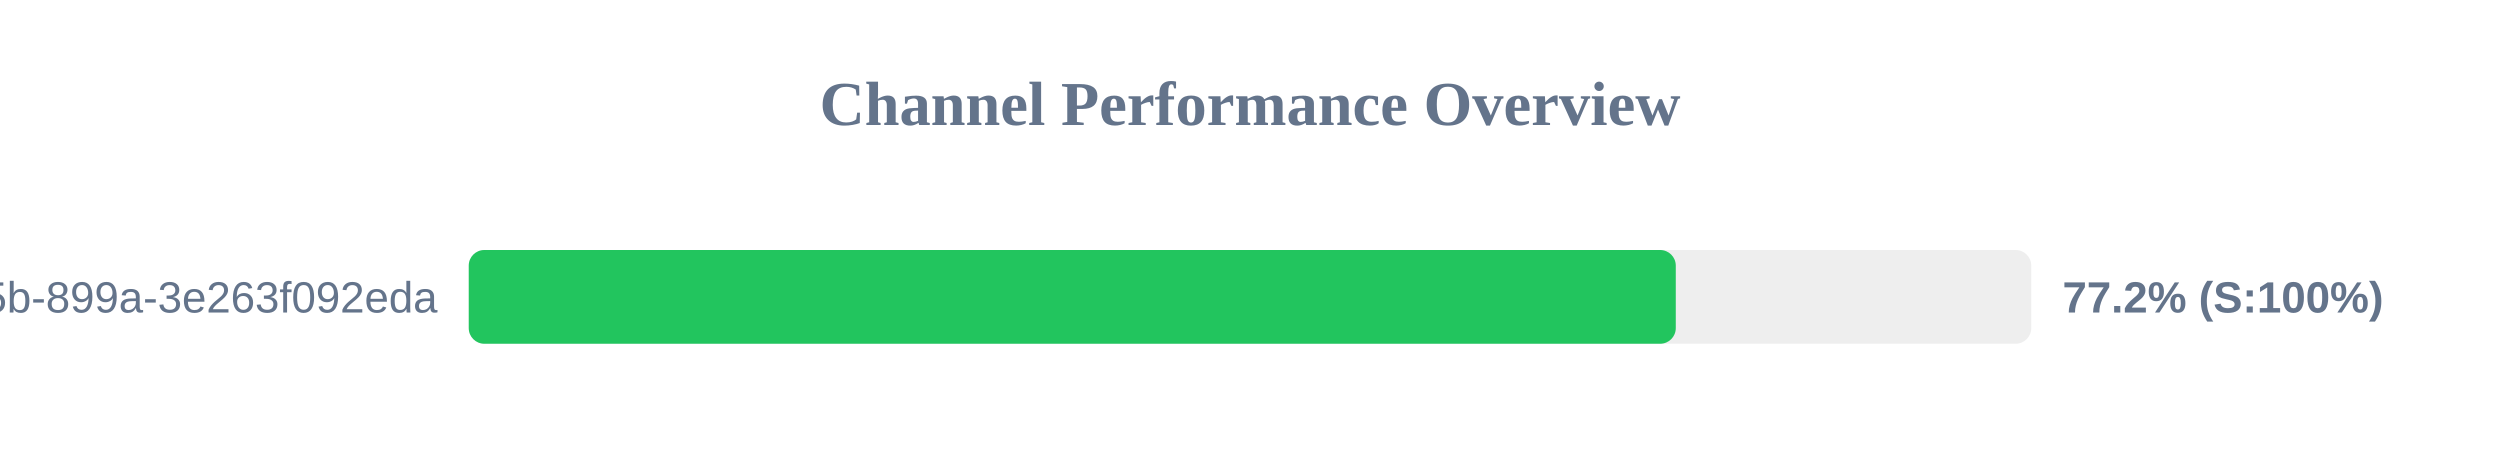
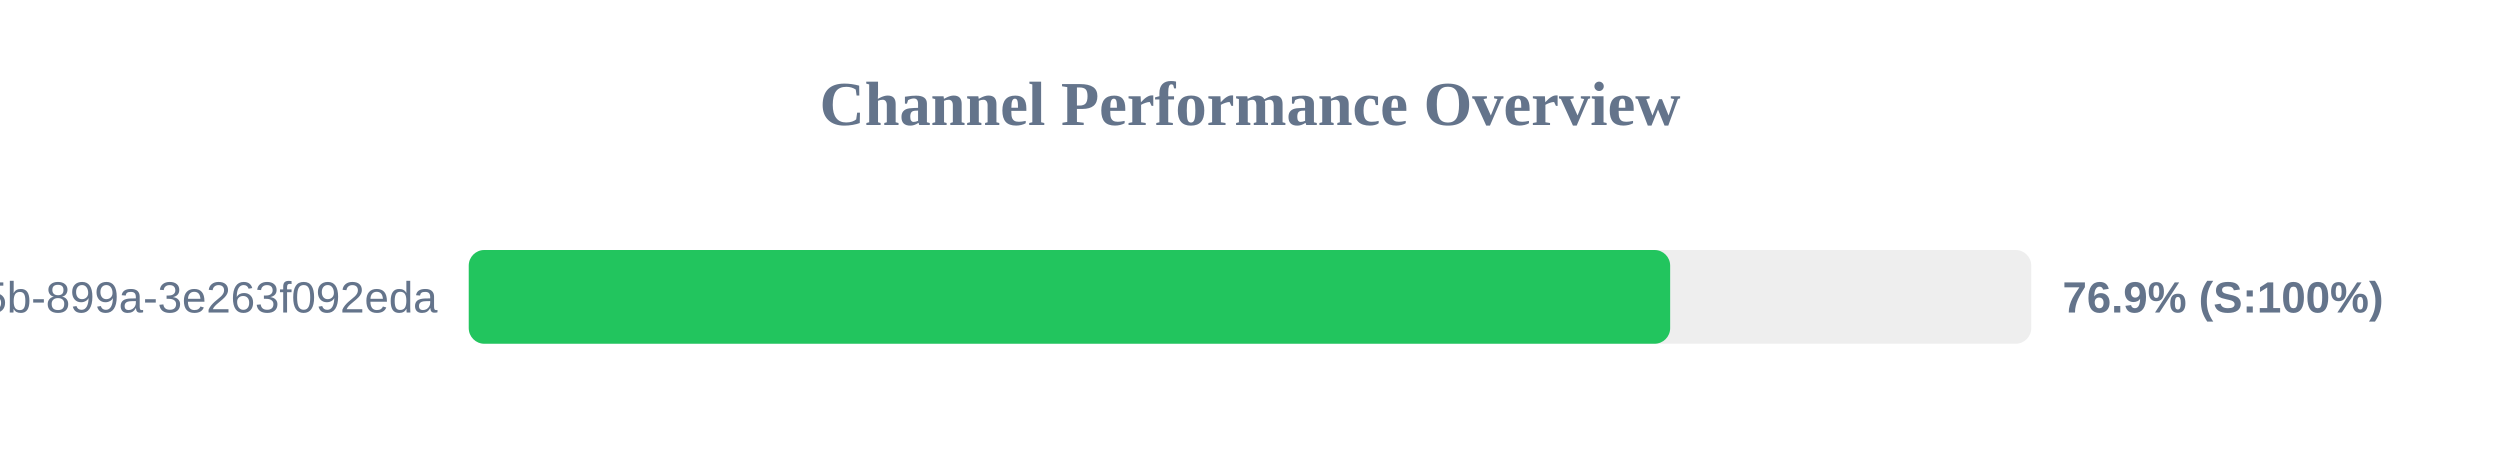
<svg xmlns="http://www.w3.org/2000/svg" width="800" height="150" version="1.1">
  <style>
        .row { font: 14px Arial; fill: #64748b; }
        .score { font: bold 14px Arial; fill: #64748b; }
    </style>
  <text x="400" y="40" text-anchor="middle" font-size="20px" font-weight="bold" fill="#64748b">Channel Performance Overview</text>
  <rect x="150" y="80" width="500" height="30" fill="#eee" rx="5" />
-   <rect x="150" y="80" width="386.25" height="30" fill="#22c55e" rx="5" />
+   <rect x="150" y="80" width="384.45" height="30" fill="#22c55e" rx="5" />
  <text x="140" y="100" text-anchor="end" class="row">?uuid=6bf726db-fb0b-405b-899a-3e263f092eda</text>
-   <text x="660" y="100" text-anchor="start" class="score">77.2% (S:100%)</text>
+   <text x="660" y="100" text-anchor="start" class="score">76.9% (S:100%)</text>
</svg>
